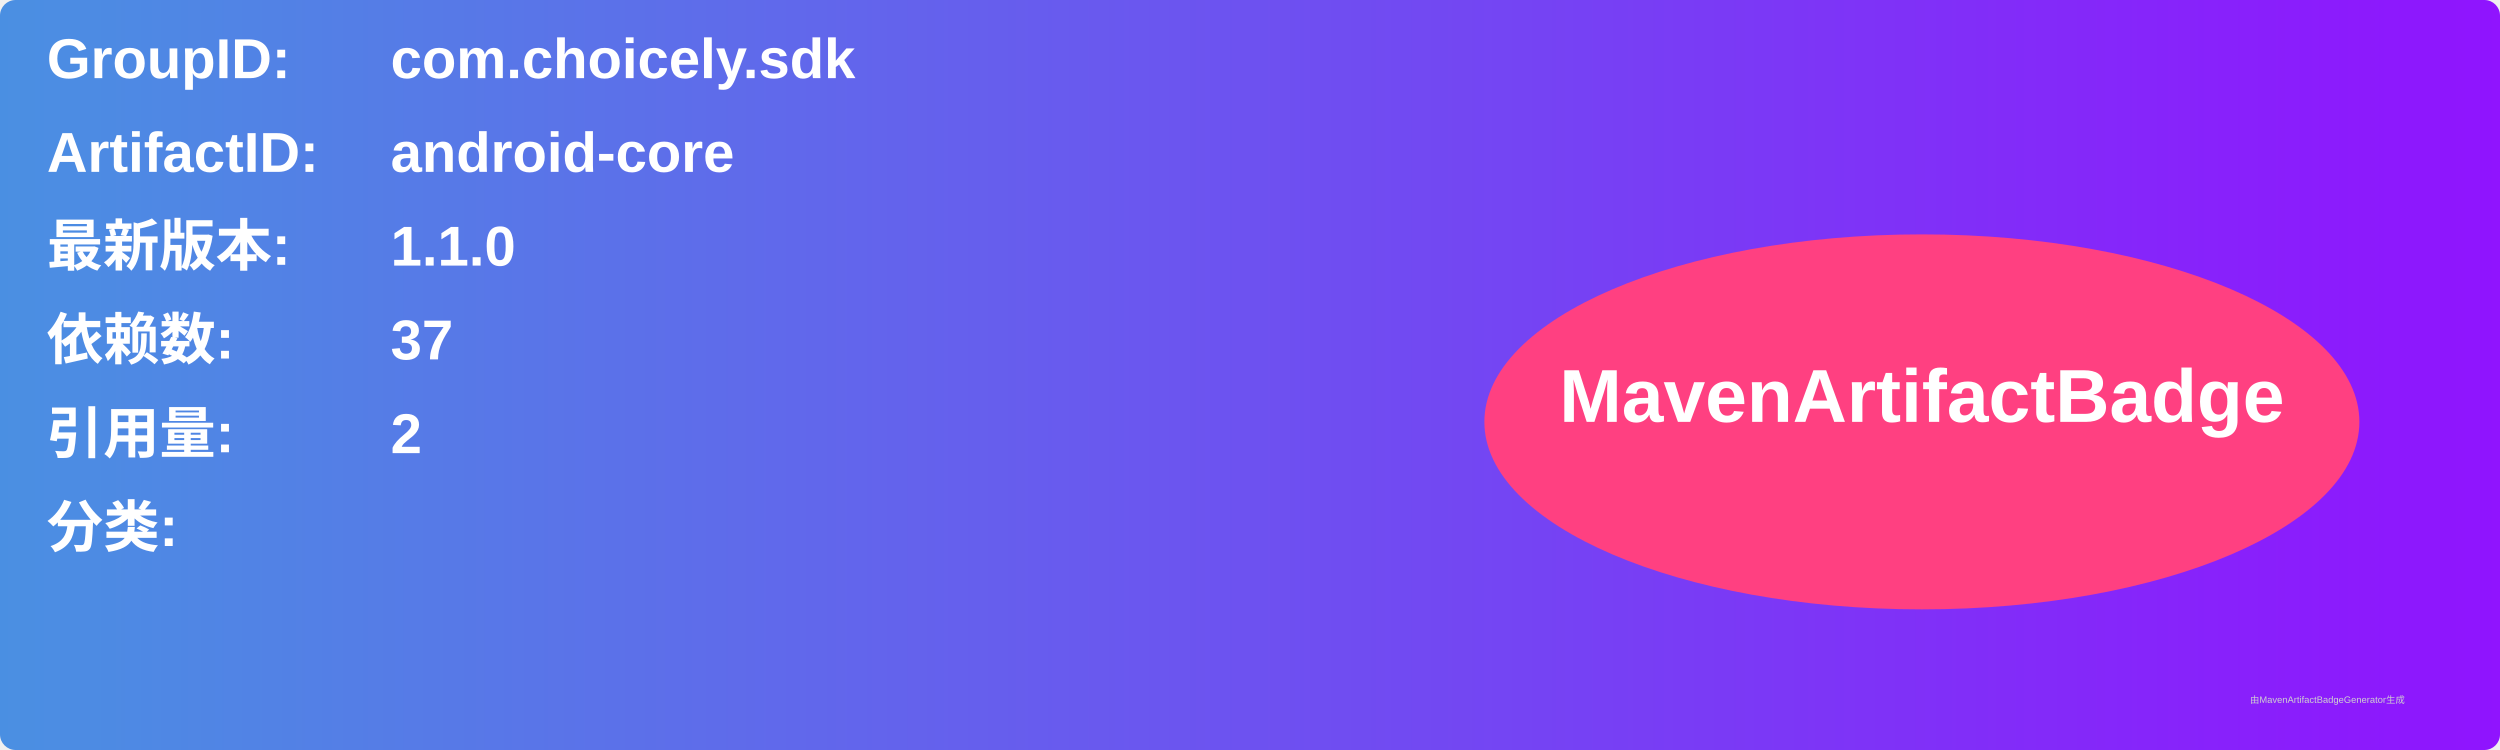
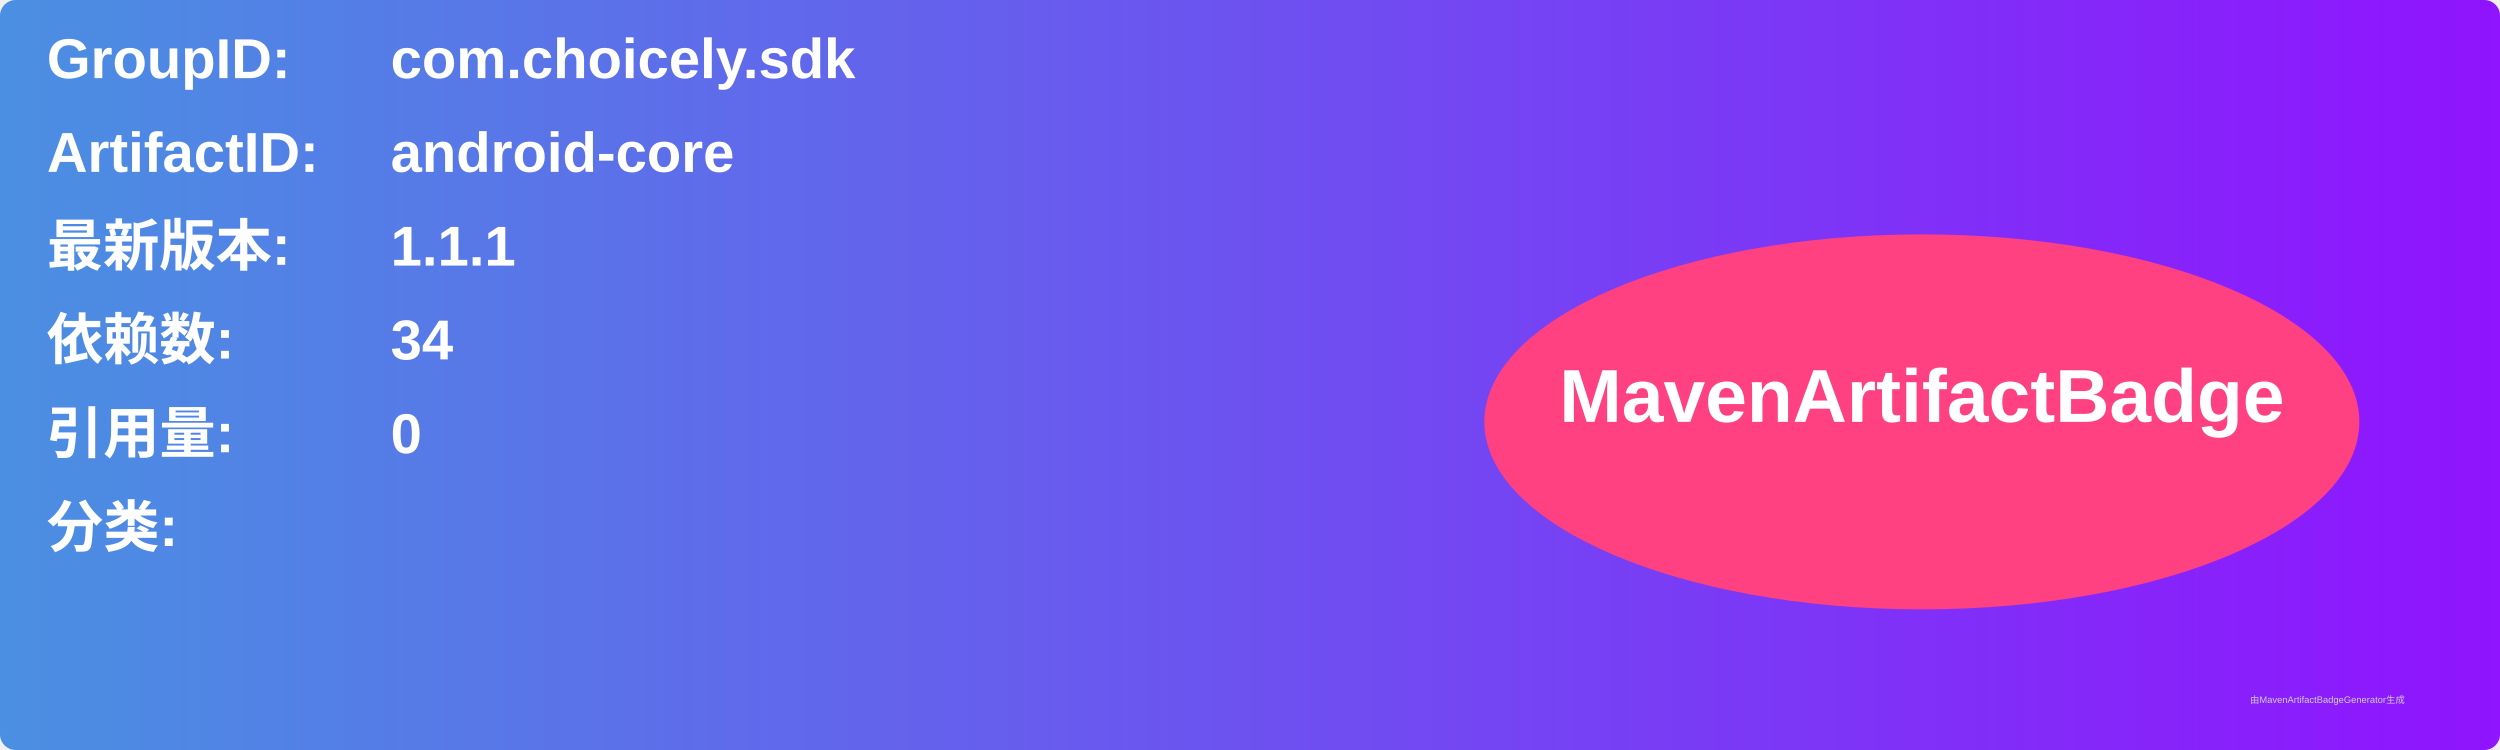
<svg xmlns="http://www.w3.org/2000/svg" width="800" height="240" viewBox="0 0 800 240">
  <linearGradient id="grad" x1="0%" y1="0%" x2="100%" y2="0%">
    <stop offset="0%" stop-color="#4a90e2" />
    <stop offset="100%" stop-color="#9013fe" />
  </linearGradient>
  <rect width="100%" height="100%" rx="5" ry="5" fill="url(#grad)" />
  <g transform="translate(15, 15)">
    <text x="0" y="10" font-family="Arial" font-size="18" fill="white" font-weight="bold" width="260">GroupID:</text>
    <text x="110" y="10" font-family="Arial" font-size="18" fill="white" font-weight="bold" width="460">com.choicely.sdk</text>
    <text x="0" y="40" font-family="Arial" font-size="18" fill="white" font-weight="bold" width="260">ArtifactID:</text>
    <text x="110" y="40" font-family="Arial" font-size="18" fill="white" font-weight="bold" width="460">android-core</text>
    <text x="0" y="70" font-family="Arial" font-size="18" fill="white" font-weight="bold">最新版本:</text>
    <text x="110" y="70" font-family="Arial" font-size="18" fill="white" font-weight="bold">
-       <tspan font-weight="bold">1.1.0</tspan>
+       <tspan font-weight="bold">1.1.1</tspan>
    </text>
    <text x="0" y="100" font-family="Arial" font-size="18" fill="white" font-weight="bold">依赖数: </text>
    <text x="110" y="100" font-family="Arial" font-size="18" fill="white">
-       <tspan font-weight="bold">37</tspan>
+       <tspan font-weight="bold">34</tspan>
    </text>
    <text x="0" y="130" font-family="Arial" font-size="18" fill="white" font-weight="bold">引用量: </text>
    <text x="110" y="130" font-family="Arial" font-size="18" fill="white">
-       <tspan font-weight="bold">2</tspan>
+       <tspan font-weight="bold">0</tspan>
    </text>
    <text x="0" y="160" font-family="Arial" font-size="18" fill="white" font-weight="bold">分类:</text>
    <text x="10" y="190" font-family="Arial" font-size="10" fill="white">
      <tspan font-weight="bold" />
    </text>
    <ellipse cx="600" cy="120" rx="140" ry="60" fill="#ff4081" />
    <text x="600" y="120" text-anchor="middle" font-family="Arial" font-size="24" fill="white" font-weight="bold">MavenArtifactBadge</text>
  </g>
  <text x="720" y="225" font-family="Arial" font-size="3" fill="#d0d0d0">由MavenArtifactBadgeGenerator生成</text>
</svg>
